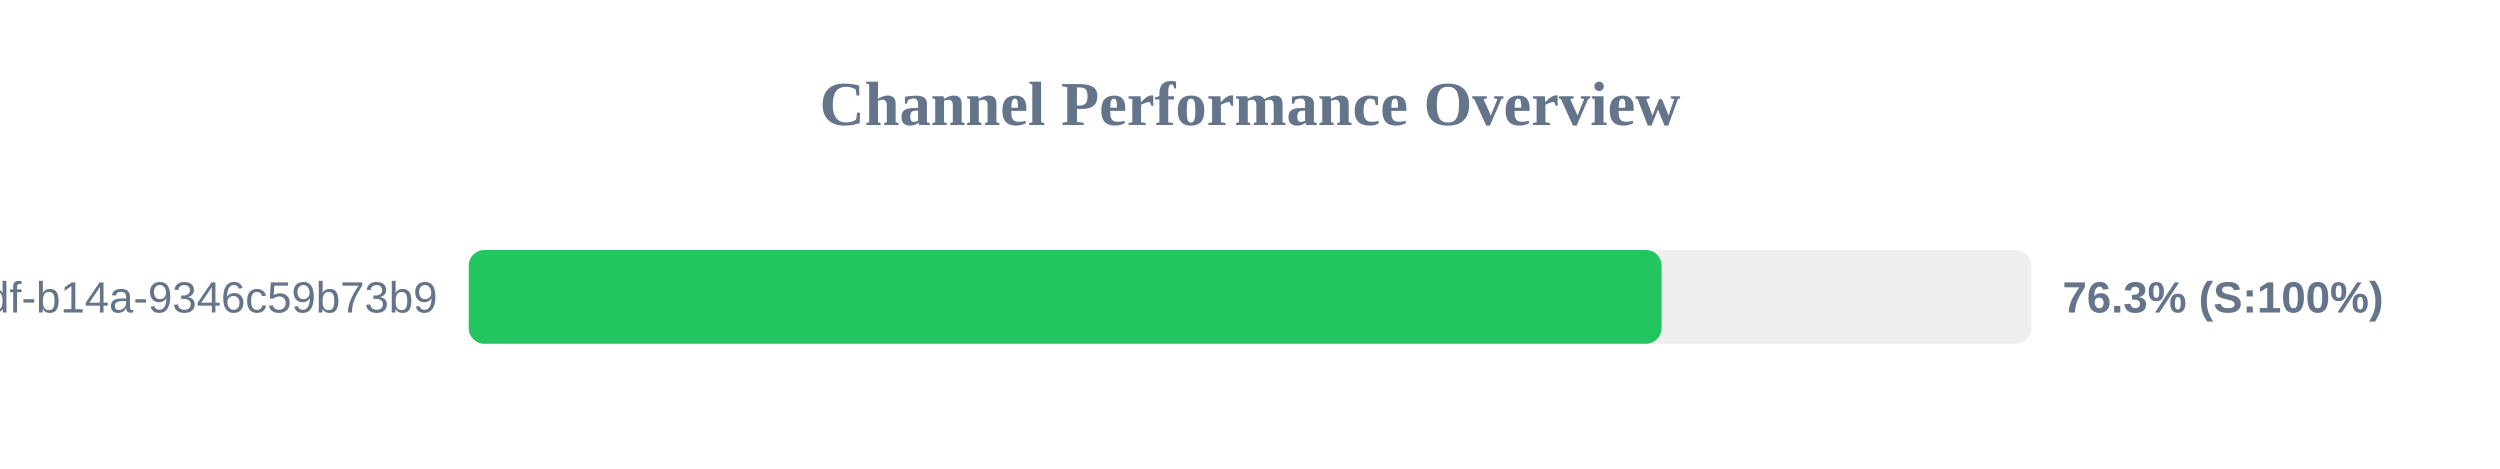
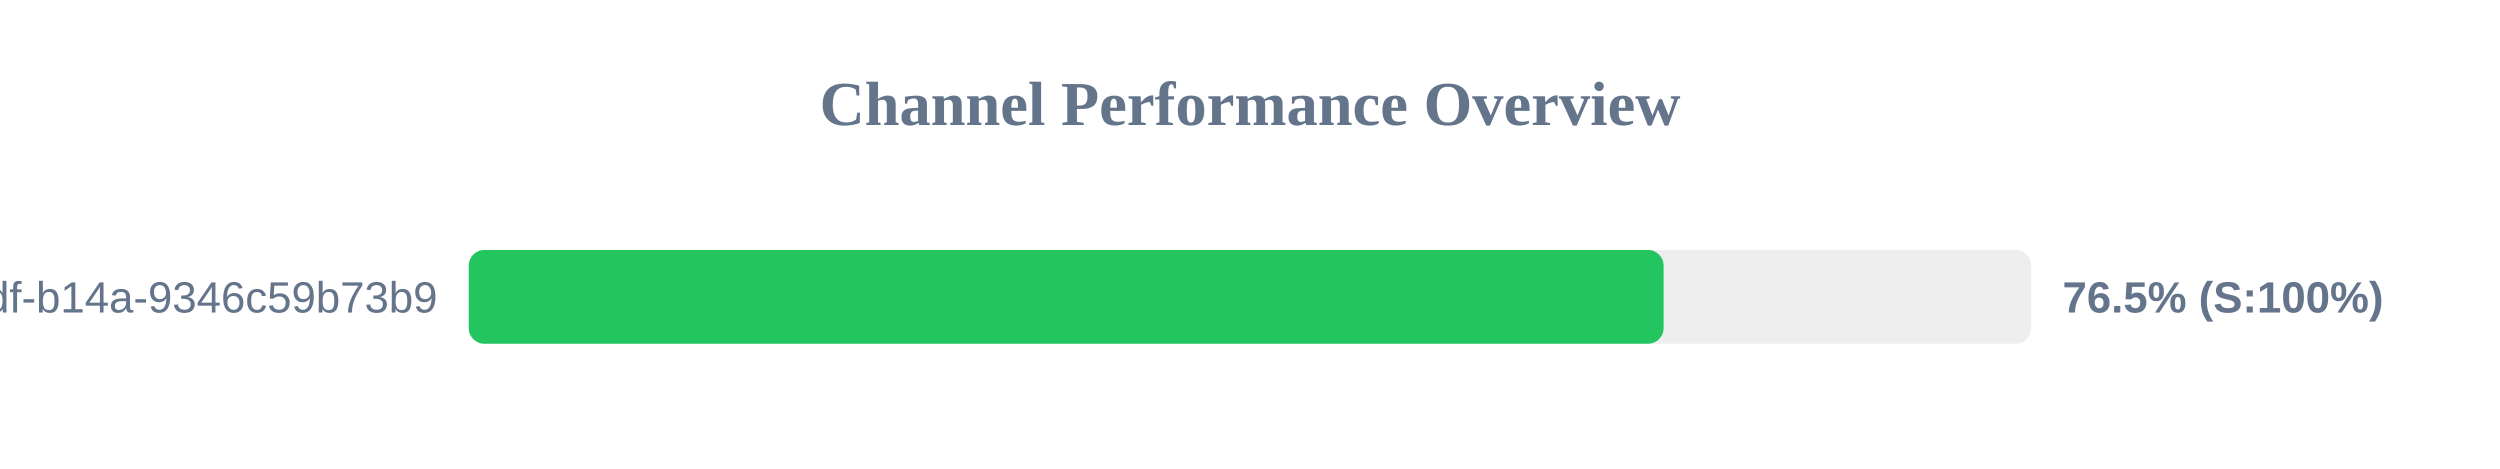
<svg xmlns="http://www.w3.org/2000/svg" width="800" height="150" version="1.1">
  <style>
        .row { font: 14px Arial; fill: #64748b; }
        .score { font: bold 14px Arial; fill: #64748b; }
    </style>
  <text x="400" y="40" text-anchor="middle" font-size="20px" font-weight="bold" fill="#64748b">Channel Performance Overview</text>
  <rect x="150" y="80" width="500" height="30" fill="#eee" rx="5" />
-   <rect x="150" y="80" width="381.7" height="30" fill="#22c55e" rx="5" />
+   <rect x="150" y="80" width="382.35" height="30" fill="#22c55e" rx="5" />
  <text x="140" y="100" text-anchor="end" class="row">?uuid=55ca7a9e-cf90-49df-b14a-9346c59b73b9</text>
-   <text x="660" y="100" text-anchor="start" class="score">76.3% (S:100%)</text>
+   <text x="660" y="100" text-anchor="start" class="score">76.5% (S:100%)</text>
</svg>
